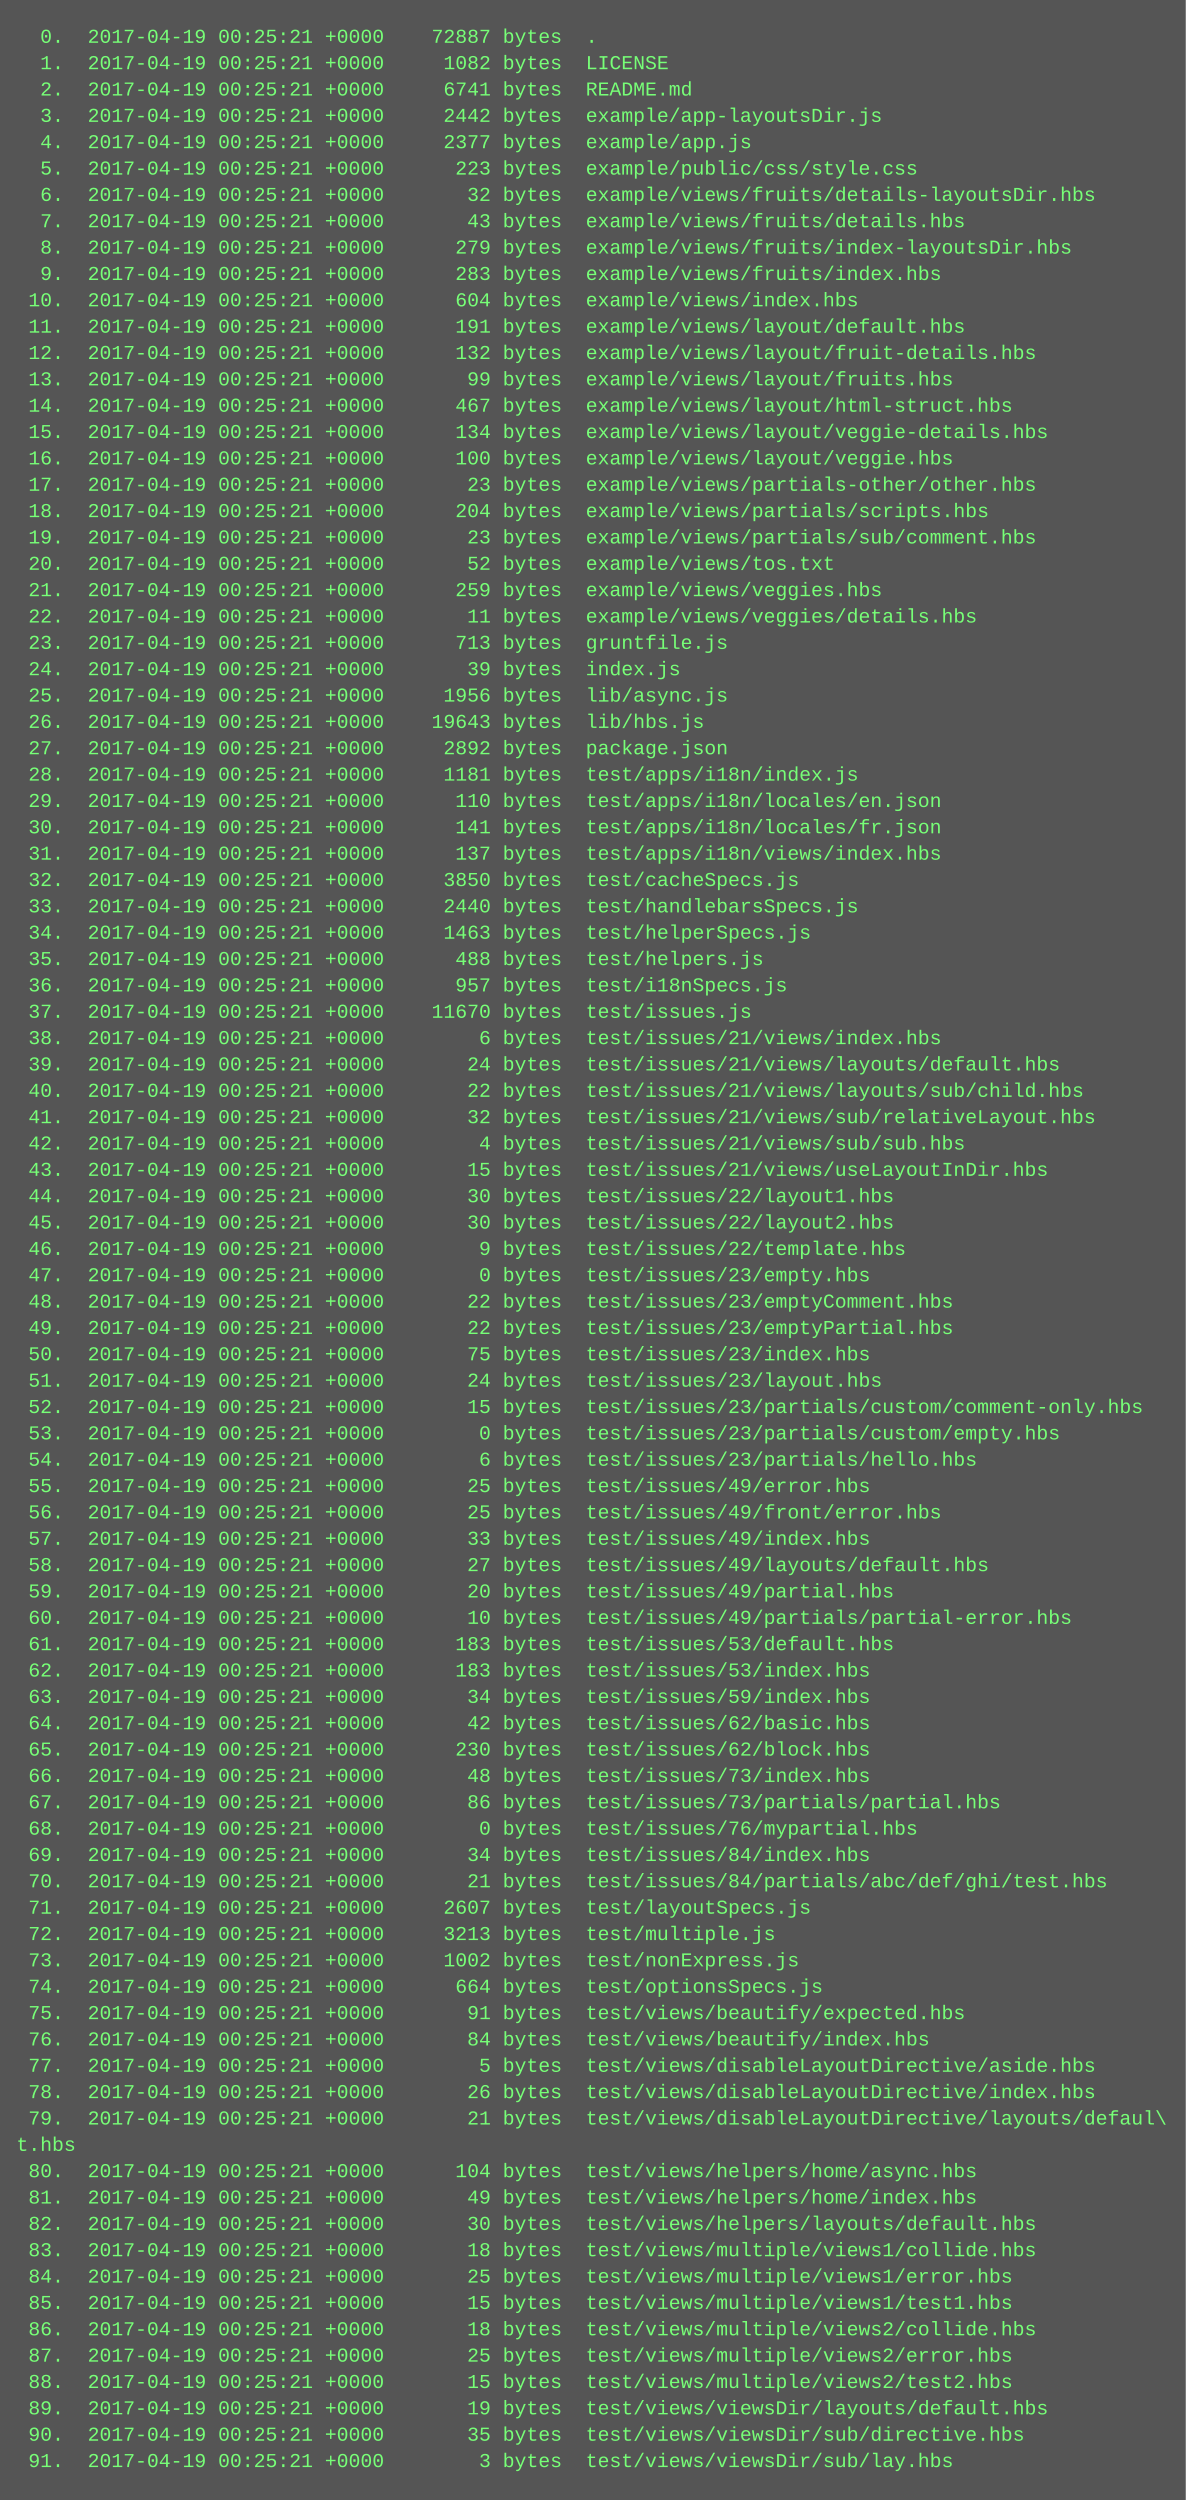
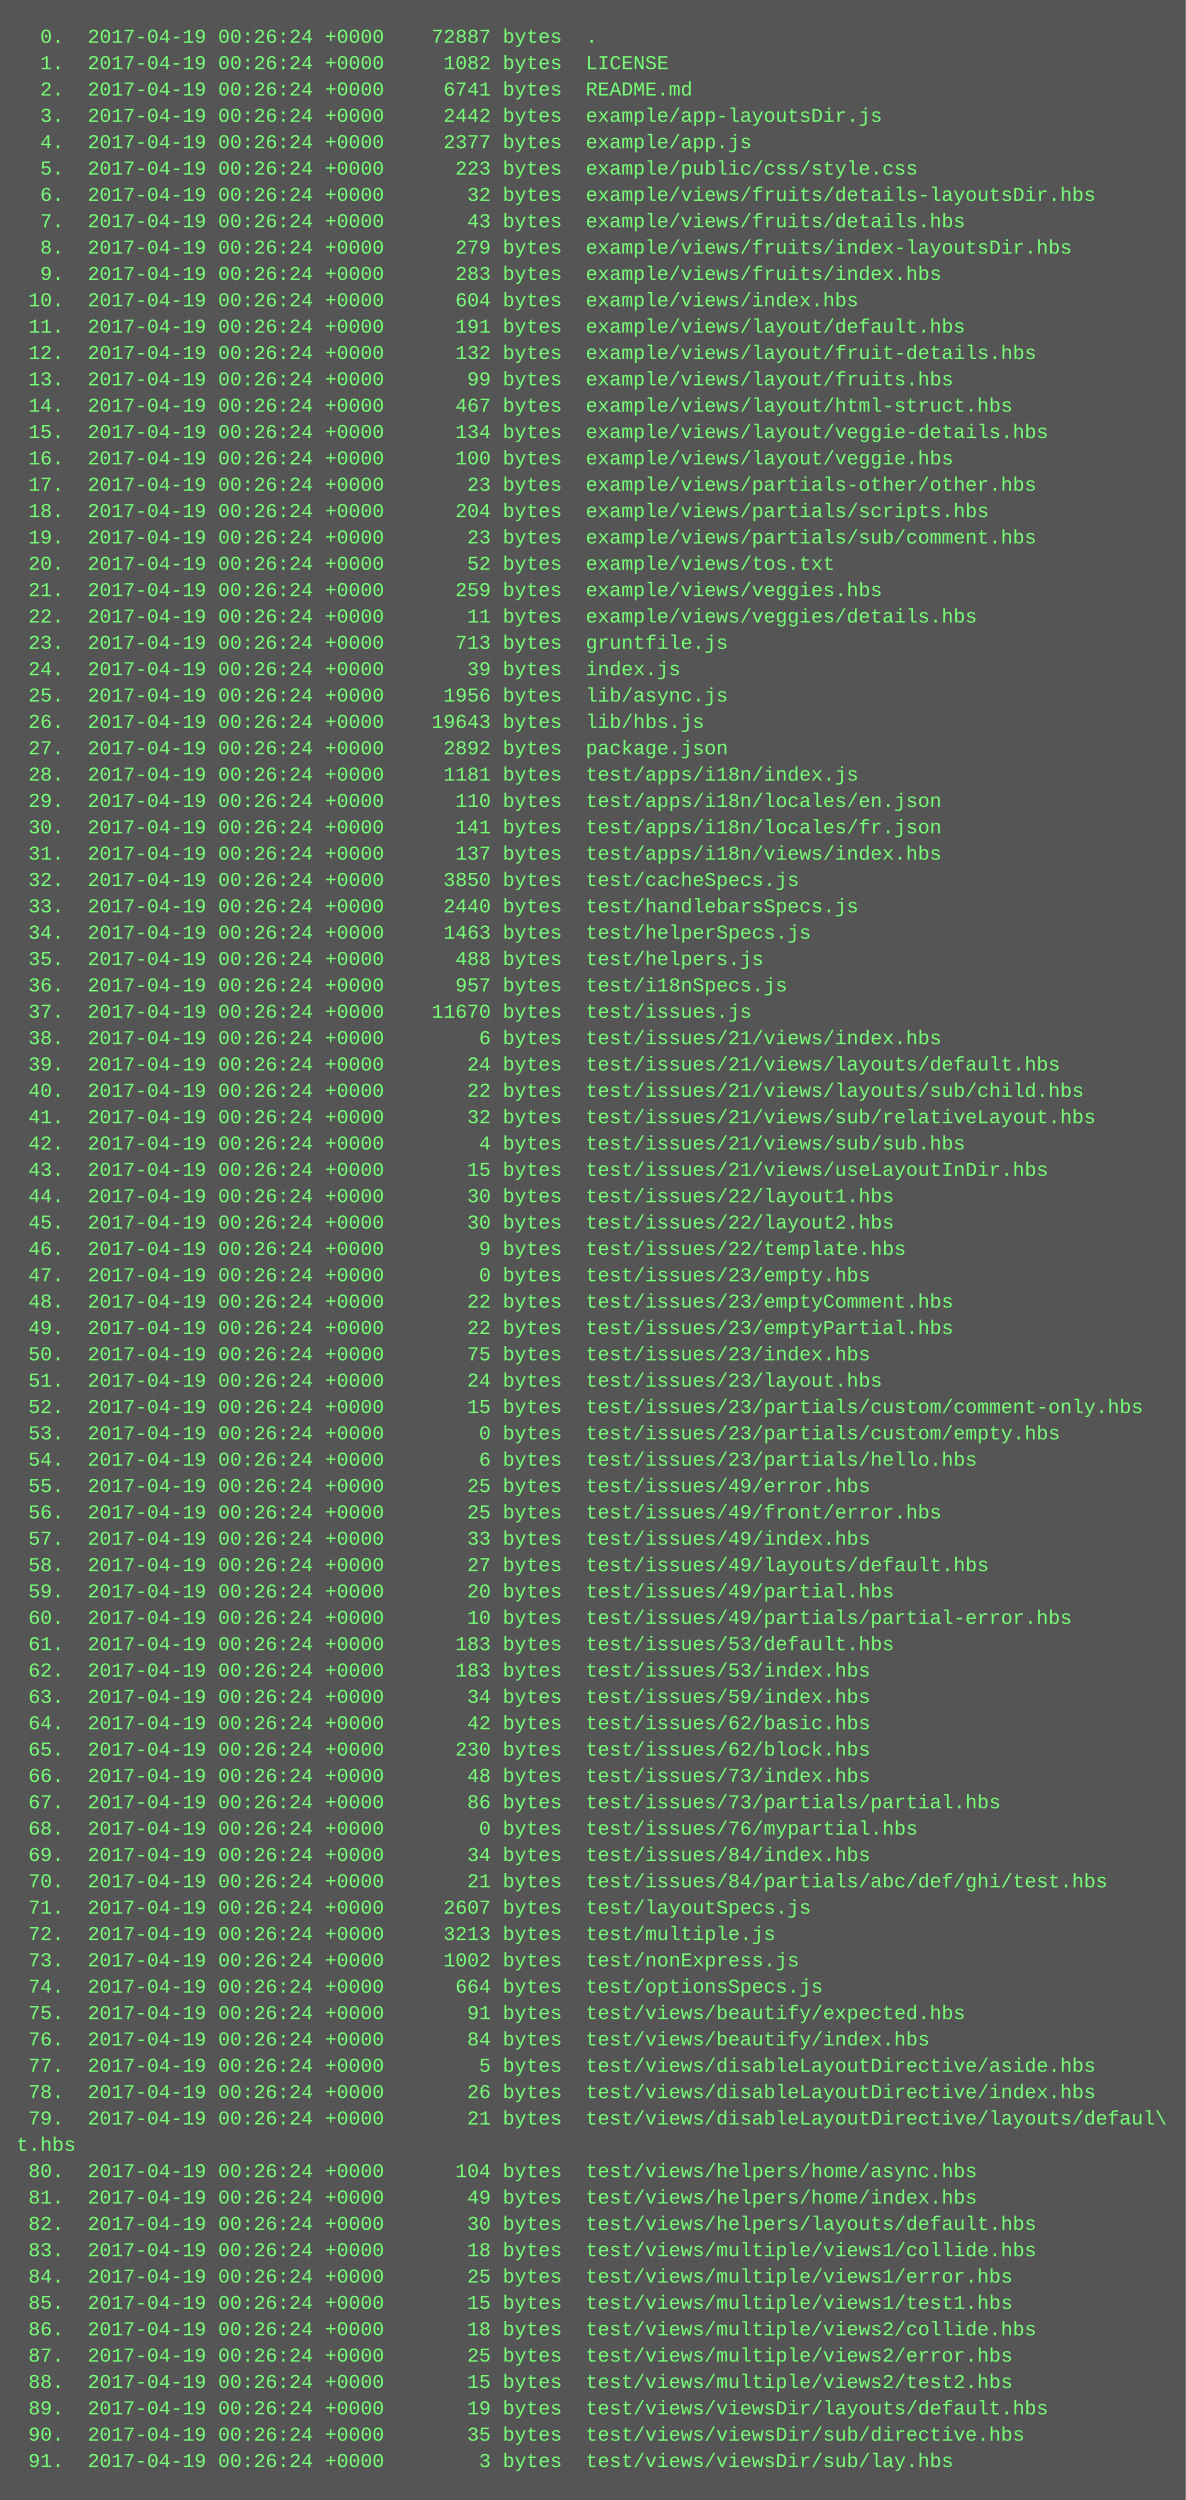
<svg xmlns="http://www.w3.org/2000/svg" height="1518" width="720">
  <rect height="1518" fill="#555" width="720" />
  <text fill="#7f7" font-family="Courier New" font-size="12" xml:space="preserve">
-     <tspan x="10" y="26">  0.  2017-04-19 00:25:21 +0000    72887 bytes  .</tspan>
-     <tspan x="10" y="42">  1.  2017-04-19 00:25:21 +0000     1082 bytes  LICENSE</tspan>
-     <tspan x="10" y="58">  2.  2017-04-19 00:25:21 +0000     6741 bytes  README.md</tspan>
-     <tspan x="10" y="74">  3.  2017-04-19 00:25:21 +0000     2442 bytes  example/app-layoutsDir.js</tspan>
-     <tspan x="10" y="90">  4.  2017-04-19 00:25:21 +0000     2377 bytes  example/app.js</tspan>
-     <tspan x="10" y="106">  5.  2017-04-19 00:25:21 +0000      223 bytes  example/public/css/style.css</tspan>
-     <tspan x="10" y="122">  6.  2017-04-19 00:25:21 +0000       32 bytes  example/views/fruits/details-layoutsDir.hbs</tspan>
-     <tspan x="10" y="138">  7.  2017-04-19 00:25:21 +0000       43 bytes  example/views/fruits/details.hbs</tspan>
-     <tspan x="10" y="154">  8.  2017-04-19 00:25:21 +0000      279 bytes  example/views/fruits/index-layoutsDir.hbs</tspan>
-     <tspan x="10" y="170">  9.  2017-04-19 00:25:21 +0000      283 bytes  example/views/fruits/index.hbs</tspan>
-     <tspan x="10" y="186"> 10.  2017-04-19 00:25:21 +0000      604 bytes  example/views/index.hbs</tspan>
-     <tspan x="10" y="202"> 11.  2017-04-19 00:25:21 +0000      191 bytes  example/views/layout/default.hbs</tspan>
-     <tspan x="10" y="218"> 12.  2017-04-19 00:25:21 +0000      132 bytes  example/views/layout/fruit-details.hbs</tspan>
-     <tspan x="10" y="234"> 13.  2017-04-19 00:25:21 +0000       99 bytes  example/views/layout/fruits.hbs</tspan>
-     <tspan x="10" y="250"> 14.  2017-04-19 00:25:21 +0000      467 bytes  example/views/layout/html-struct.hbs</tspan>
-     <tspan x="10" y="266"> 15.  2017-04-19 00:25:21 +0000      134 bytes  example/views/layout/veggie-details.hbs</tspan>
-     <tspan x="10" y="282"> 16.  2017-04-19 00:25:21 +0000      100 bytes  example/views/layout/veggie.hbs</tspan>
-     <tspan x="10" y="298"> 17.  2017-04-19 00:25:21 +0000       23 bytes  example/views/partials-other/other.hbs</tspan>
-     <tspan x="10" y="314"> 18.  2017-04-19 00:25:21 +0000      204 bytes  example/views/partials/scripts.hbs</tspan>
-     <tspan x="10" y="330"> 19.  2017-04-19 00:25:21 +0000       23 bytes  example/views/partials/sub/comment.hbs</tspan>
-     <tspan x="10" y="346"> 20.  2017-04-19 00:25:21 +0000       52 bytes  example/views/tos.txt</tspan>
-     <tspan x="10" y="362"> 21.  2017-04-19 00:25:21 +0000      259 bytes  example/views/veggies.hbs</tspan>
-     <tspan x="10" y="378"> 22.  2017-04-19 00:25:21 +0000       11 bytes  example/views/veggies/details.hbs</tspan>
-     <tspan x="10" y="394"> 23.  2017-04-19 00:25:21 +0000      713 bytes  gruntfile.js</tspan>
-     <tspan x="10" y="410"> 24.  2017-04-19 00:25:21 +0000       39 bytes  index.js</tspan>
-     <tspan x="10" y="426"> 25.  2017-04-19 00:25:21 +0000     1956 bytes  lib/async.js</tspan>
-     <tspan x="10" y="442"> 26.  2017-04-19 00:25:21 +0000    19643 bytes  lib/hbs.js</tspan>
-     <tspan x="10" y="458"> 27.  2017-04-19 00:25:21 +0000     2892 bytes  package.json</tspan>
-     <tspan x="10" y="474"> 28.  2017-04-19 00:25:21 +0000     1181 bytes  test/apps/i18n/index.js</tspan>
-     <tspan x="10" y="490"> 29.  2017-04-19 00:25:21 +0000      110 bytes  test/apps/i18n/locales/en.json</tspan>
-     <tspan x="10" y="506"> 30.  2017-04-19 00:25:21 +0000      141 bytes  test/apps/i18n/locales/fr.json</tspan>
-     <tspan x="10" y="522"> 31.  2017-04-19 00:25:21 +0000      137 bytes  test/apps/i18n/views/index.hbs</tspan>
-     <tspan x="10" y="538"> 32.  2017-04-19 00:25:21 +0000     3850 bytes  test/cacheSpecs.js</tspan>
-     <tspan x="10" y="554"> 33.  2017-04-19 00:25:21 +0000     2440 bytes  test/handlebarsSpecs.js</tspan>
-     <tspan x="10" y="570"> 34.  2017-04-19 00:25:21 +0000     1463 bytes  test/helperSpecs.js</tspan>
-     <tspan x="10" y="586"> 35.  2017-04-19 00:25:21 +0000      488 bytes  test/helpers.js</tspan>
-     <tspan x="10" y="602"> 36.  2017-04-19 00:25:21 +0000      957 bytes  test/i18nSpecs.js</tspan>
-     <tspan x="10" y="618"> 37.  2017-04-19 00:25:21 +0000    11670 bytes  test/issues.js</tspan>
-     <tspan x="10" y="634"> 38.  2017-04-19 00:25:21 +0000        6 bytes  test/issues/21/views/index.hbs</tspan>
-     <tspan x="10" y="650"> 39.  2017-04-19 00:25:21 +0000       24 bytes  test/issues/21/views/layouts/default.hbs</tspan>
-     <tspan x="10" y="666"> 40.  2017-04-19 00:25:21 +0000       22 bytes  test/issues/21/views/layouts/sub/child.hbs</tspan>
-     <tspan x="10" y="682"> 41.  2017-04-19 00:25:21 +0000       32 bytes  test/issues/21/views/sub/relativeLayout.hbs</tspan>
-     <tspan x="10" y="698"> 42.  2017-04-19 00:25:21 +0000        4 bytes  test/issues/21/views/sub/sub.hbs</tspan>
-     <tspan x="10" y="714"> 43.  2017-04-19 00:25:21 +0000       15 bytes  test/issues/21/views/useLayoutInDir.hbs</tspan>
-     <tspan x="10" y="730"> 44.  2017-04-19 00:25:21 +0000       30 bytes  test/issues/22/layout1.hbs</tspan>
-     <tspan x="10" y="746"> 45.  2017-04-19 00:25:21 +0000       30 bytes  test/issues/22/layout2.hbs</tspan>
-     <tspan x="10" y="762"> 46.  2017-04-19 00:25:21 +0000        9 bytes  test/issues/22/template.hbs</tspan>
-     <tspan x="10" y="778"> 47.  2017-04-19 00:25:21 +0000        0 bytes  test/issues/23/empty.hbs</tspan>
-     <tspan x="10" y="794"> 48.  2017-04-19 00:25:21 +0000       22 bytes  test/issues/23/emptyComment.hbs</tspan>
-     <tspan x="10" y="810"> 49.  2017-04-19 00:25:21 +0000       22 bytes  test/issues/23/emptyPartial.hbs</tspan>
-     <tspan x="10" y="826"> 50.  2017-04-19 00:25:21 +0000       75 bytes  test/issues/23/index.hbs</tspan>
-     <tspan x="10" y="842"> 51.  2017-04-19 00:25:21 +0000       24 bytes  test/issues/23/layout.hbs</tspan>
-     <tspan x="10" y="858"> 52.  2017-04-19 00:25:21 +0000       15 bytes  test/issues/23/partials/custom/comment-only.hbs</tspan>
-     <tspan x="10" y="874"> 53.  2017-04-19 00:25:21 +0000        0 bytes  test/issues/23/partials/custom/empty.hbs</tspan>
-     <tspan x="10" y="890"> 54.  2017-04-19 00:25:21 +0000        6 bytes  test/issues/23/partials/hello.hbs</tspan>
-     <tspan x="10" y="906"> 55.  2017-04-19 00:25:21 +0000       25 bytes  test/issues/49/error.hbs</tspan>
-     <tspan x="10" y="922"> 56.  2017-04-19 00:25:21 +0000       25 bytes  test/issues/49/front/error.hbs</tspan>
-     <tspan x="10" y="938"> 57.  2017-04-19 00:25:21 +0000       33 bytes  test/issues/49/index.hbs</tspan>
-     <tspan x="10" y="954"> 58.  2017-04-19 00:25:21 +0000       27 bytes  test/issues/49/layouts/default.hbs</tspan>
-     <tspan x="10" y="970"> 59.  2017-04-19 00:25:21 +0000       20 bytes  test/issues/49/partial.hbs</tspan>
-     <tspan x="10" y="986"> 60.  2017-04-19 00:25:21 +0000       10 bytes  test/issues/49/partials/partial-error.hbs</tspan>
-     <tspan x="10" y="1002"> 61.  2017-04-19 00:25:21 +0000      183 bytes  test/issues/53/default.hbs</tspan>
-     <tspan x="10" y="1018"> 62.  2017-04-19 00:25:21 +0000      183 bytes  test/issues/53/index.hbs</tspan>
-     <tspan x="10" y="1034"> 63.  2017-04-19 00:25:21 +0000       34 bytes  test/issues/59/index.hbs</tspan>
-     <tspan x="10" y="1050"> 64.  2017-04-19 00:25:21 +0000       42 bytes  test/issues/62/basic.hbs</tspan>
-     <tspan x="10" y="1066"> 65.  2017-04-19 00:25:21 +0000      230 bytes  test/issues/62/block.hbs</tspan>
-     <tspan x="10" y="1082"> 66.  2017-04-19 00:25:21 +0000       48 bytes  test/issues/73/index.hbs</tspan>
-     <tspan x="10" y="1098"> 67.  2017-04-19 00:25:21 +0000       86 bytes  test/issues/73/partials/partial.hbs</tspan>
-     <tspan x="10" y="1114"> 68.  2017-04-19 00:25:21 +0000        0 bytes  test/issues/76/mypartial.hbs</tspan>
-     <tspan x="10" y="1130"> 69.  2017-04-19 00:25:21 +0000       34 bytes  test/issues/84/index.hbs</tspan>
-     <tspan x="10" y="1146"> 70.  2017-04-19 00:25:21 +0000       21 bytes  test/issues/84/partials/abc/def/ghi/test.hbs</tspan>
-     <tspan x="10" y="1162"> 71.  2017-04-19 00:25:21 +0000     2607 bytes  test/layoutSpecs.js</tspan>
-     <tspan x="10" y="1178"> 72.  2017-04-19 00:25:21 +0000     3213 bytes  test/multiple.js</tspan>
-     <tspan x="10" y="1194"> 73.  2017-04-19 00:25:21 +0000     1002 bytes  test/nonExpress.js</tspan>
-     <tspan x="10" y="1210"> 74.  2017-04-19 00:25:21 +0000      664 bytes  test/optionsSpecs.js</tspan>
-     <tspan x="10" y="1226"> 75.  2017-04-19 00:25:21 +0000       91 bytes  test/views/beautify/expected.hbs</tspan>
-     <tspan x="10" y="1242"> 76.  2017-04-19 00:25:21 +0000       84 bytes  test/views/beautify/index.hbs</tspan>
-     <tspan x="10" y="1258"> 77.  2017-04-19 00:25:21 +0000        5 bytes  test/views/disableLayoutDirective/aside.hbs</tspan>
-     <tspan x="10" y="1274"> 78.  2017-04-19 00:25:21 +0000       26 bytes  test/views/disableLayoutDirective/index.hbs</tspan>
-     <tspan x="10" y="1290"> 79.  2017-04-19 00:25:21 +0000       21 bytes  test/views/disableLayoutDirective/layouts/defaul\</tspan>
+     <tspan x="10" y="26">  0.  2017-04-19 00:26:24 +0000    72887 bytes  .</tspan>
+     <tspan x="10" y="42">  1.  2017-04-19 00:26:24 +0000     1082 bytes  LICENSE</tspan>
+     <tspan x="10" y="58">  2.  2017-04-19 00:26:24 +0000     6741 bytes  README.md</tspan>
+     <tspan x="10" y="74">  3.  2017-04-19 00:26:24 +0000     2442 bytes  example/app-layoutsDir.js</tspan>
+     <tspan x="10" y="90">  4.  2017-04-19 00:26:24 +0000     2377 bytes  example/app.js</tspan>
+     <tspan x="10" y="106">  5.  2017-04-19 00:26:24 +0000      223 bytes  example/public/css/style.css</tspan>
+     <tspan x="10" y="122">  6.  2017-04-19 00:26:24 +0000       32 bytes  example/views/fruits/details-layoutsDir.hbs</tspan>
+     <tspan x="10" y="138">  7.  2017-04-19 00:26:24 +0000       43 bytes  example/views/fruits/details.hbs</tspan>
+     <tspan x="10" y="154">  8.  2017-04-19 00:26:24 +0000      279 bytes  example/views/fruits/index-layoutsDir.hbs</tspan>
+     <tspan x="10" y="170">  9.  2017-04-19 00:26:24 +0000      283 bytes  example/views/fruits/index.hbs</tspan>
+     <tspan x="10" y="186"> 10.  2017-04-19 00:26:24 +0000      604 bytes  example/views/index.hbs</tspan>
+     <tspan x="10" y="202"> 11.  2017-04-19 00:26:24 +0000      191 bytes  example/views/layout/default.hbs</tspan>
+     <tspan x="10" y="218"> 12.  2017-04-19 00:26:24 +0000      132 bytes  example/views/layout/fruit-details.hbs</tspan>
+     <tspan x="10" y="234"> 13.  2017-04-19 00:26:24 +0000       99 bytes  example/views/layout/fruits.hbs</tspan>
+     <tspan x="10" y="250"> 14.  2017-04-19 00:26:24 +0000      467 bytes  example/views/layout/html-struct.hbs</tspan>
+     <tspan x="10" y="266"> 15.  2017-04-19 00:26:24 +0000      134 bytes  example/views/layout/veggie-details.hbs</tspan>
+     <tspan x="10" y="282"> 16.  2017-04-19 00:26:24 +0000      100 bytes  example/views/layout/veggie.hbs</tspan>
+     <tspan x="10" y="298"> 17.  2017-04-19 00:26:24 +0000       23 bytes  example/views/partials-other/other.hbs</tspan>
+     <tspan x="10" y="314"> 18.  2017-04-19 00:26:24 +0000      204 bytes  example/views/partials/scripts.hbs</tspan>
+     <tspan x="10" y="330"> 19.  2017-04-19 00:26:24 +0000       23 bytes  example/views/partials/sub/comment.hbs</tspan>
+     <tspan x="10" y="346"> 20.  2017-04-19 00:26:24 +0000       52 bytes  example/views/tos.txt</tspan>
+     <tspan x="10" y="362"> 21.  2017-04-19 00:26:24 +0000      259 bytes  example/views/veggies.hbs</tspan>
+     <tspan x="10" y="378"> 22.  2017-04-19 00:26:24 +0000       11 bytes  example/views/veggies/details.hbs</tspan>
+     <tspan x="10" y="394"> 23.  2017-04-19 00:26:24 +0000      713 bytes  gruntfile.js</tspan>
+     <tspan x="10" y="410"> 24.  2017-04-19 00:26:24 +0000       39 bytes  index.js</tspan>
+     <tspan x="10" y="426"> 25.  2017-04-19 00:26:24 +0000     1956 bytes  lib/async.js</tspan>
+     <tspan x="10" y="442"> 26.  2017-04-19 00:26:24 +0000    19643 bytes  lib/hbs.js</tspan>
+     <tspan x="10" y="458"> 27.  2017-04-19 00:26:24 +0000     2892 bytes  package.json</tspan>
+     <tspan x="10" y="474"> 28.  2017-04-19 00:26:24 +0000     1181 bytes  test/apps/i18n/index.js</tspan>
+     <tspan x="10" y="490"> 29.  2017-04-19 00:26:24 +0000      110 bytes  test/apps/i18n/locales/en.json</tspan>
+     <tspan x="10" y="506"> 30.  2017-04-19 00:26:24 +0000      141 bytes  test/apps/i18n/locales/fr.json</tspan>
+     <tspan x="10" y="522"> 31.  2017-04-19 00:26:24 +0000      137 bytes  test/apps/i18n/views/index.hbs</tspan>
+     <tspan x="10" y="538"> 32.  2017-04-19 00:26:24 +0000     3850 bytes  test/cacheSpecs.js</tspan>
+     <tspan x="10" y="554"> 33.  2017-04-19 00:26:24 +0000     2440 bytes  test/handlebarsSpecs.js</tspan>
+     <tspan x="10" y="570"> 34.  2017-04-19 00:26:24 +0000     1463 bytes  test/helperSpecs.js</tspan>
+     <tspan x="10" y="586"> 35.  2017-04-19 00:26:24 +0000      488 bytes  test/helpers.js</tspan>
+     <tspan x="10" y="602"> 36.  2017-04-19 00:26:24 +0000      957 bytes  test/i18nSpecs.js</tspan>
+     <tspan x="10" y="618"> 37.  2017-04-19 00:26:24 +0000    11670 bytes  test/issues.js</tspan>
+     <tspan x="10" y="634"> 38.  2017-04-19 00:26:24 +0000        6 bytes  test/issues/21/views/index.hbs</tspan>
+     <tspan x="10" y="650"> 39.  2017-04-19 00:26:24 +0000       24 bytes  test/issues/21/views/layouts/default.hbs</tspan>
+     <tspan x="10" y="666"> 40.  2017-04-19 00:26:24 +0000       22 bytes  test/issues/21/views/layouts/sub/child.hbs</tspan>
+     <tspan x="10" y="682"> 41.  2017-04-19 00:26:24 +0000       32 bytes  test/issues/21/views/sub/relativeLayout.hbs</tspan>
+     <tspan x="10" y="698"> 42.  2017-04-19 00:26:24 +0000        4 bytes  test/issues/21/views/sub/sub.hbs</tspan>
+     <tspan x="10" y="714"> 43.  2017-04-19 00:26:24 +0000       15 bytes  test/issues/21/views/useLayoutInDir.hbs</tspan>
+     <tspan x="10" y="730"> 44.  2017-04-19 00:26:24 +0000       30 bytes  test/issues/22/layout1.hbs</tspan>
+     <tspan x="10" y="746"> 45.  2017-04-19 00:26:24 +0000       30 bytes  test/issues/22/layout2.hbs</tspan>
+     <tspan x="10" y="762"> 46.  2017-04-19 00:26:24 +0000        9 bytes  test/issues/22/template.hbs</tspan>
+     <tspan x="10" y="778"> 47.  2017-04-19 00:26:24 +0000        0 bytes  test/issues/23/empty.hbs</tspan>
+     <tspan x="10" y="794"> 48.  2017-04-19 00:26:24 +0000       22 bytes  test/issues/23/emptyComment.hbs</tspan>
+     <tspan x="10" y="810"> 49.  2017-04-19 00:26:24 +0000       22 bytes  test/issues/23/emptyPartial.hbs</tspan>
+     <tspan x="10" y="826"> 50.  2017-04-19 00:26:24 +0000       75 bytes  test/issues/23/index.hbs</tspan>
+     <tspan x="10" y="842"> 51.  2017-04-19 00:26:24 +0000       24 bytes  test/issues/23/layout.hbs</tspan>
+     <tspan x="10" y="858"> 52.  2017-04-19 00:26:24 +0000       15 bytes  test/issues/23/partials/custom/comment-only.hbs</tspan>
+     <tspan x="10" y="874"> 53.  2017-04-19 00:26:24 +0000        0 bytes  test/issues/23/partials/custom/empty.hbs</tspan>
+     <tspan x="10" y="890"> 54.  2017-04-19 00:26:24 +0000        6 bytes  test/issues/23/partials/hello.hbs</tspan>
+     <tspan x="10" y="906"> 55.  2017-04-19 00:26:24 +0000       25 bytes  test/issues/49/error.hbs</tspan>
+     <tspan x="10" y="922"> 56.  2017-04-19 00:26:24 +0000       25 bytes  test/issues/49/front/error.hbs</tspan>
+     <tspan x="10" y="938"> 57.  2017-04-19 00:26:24 +0000       33 bytes  test/issues/49/index.hbs</tspan>
+     <tspan x="10" y="954"> 58.  2017-04-19 00:26:24 +0000       27 bytes  test/issues/49/layouts/default.hbs</tspan>
+     <tspan x="10" y="970"> 59.  2017-04-19 00:26:24 +0000       20 bytes  test/issues/49/partial.hbs</tspan>
+     <tspan x="10" y="986"> 60.  2017-04-19 00:26:24 +0000       10 bytes  test/issues/49/partials/partial-error.hbs</tspan>
+     <tspan x="10" y="1002"> 61.  2017-04-19 00:26:24 +0000      183 bytes  test/issues/53/default.hbs</tspan>
+     <tspan x="10" y="1018"> 62.  2017-04-19 00:26:24 +0000      183 bytes  test/issues/53/index.hbs</tspan>
+     <tspan x="10" y="1034"> 63.  2017-04-19 00:26:24 +0000       34 bytes  test/issues/59/index.hbs</tspan>
+     <tspan x="10" y="1050"> 64.  2017-04-19 00:26:24 +0000       42 bytes  test/issues/62/basic.hbs</tspan>
+     <tspan x="10" y="1066"> 65.  2017-04-19 00:26:24 +0000      230 bytes  test/issues/62/block.hbs</tspan>
+     <tspan x="10" y="1082"> 66.  2017-04-19 00:26:24 +0000       48 bytes  test/issues/73/index.hbs</tspan>
+     <tspan x="10" y="1098"> 67.  2017-04-19 00:26:24 +0000       86 bytes  test/issues/73/partials/partial.hbs</tspan>
+     <tspan x="10" y="1114"> 68.  2017-04-19 00:26:24 +0000        0 bytes  test/issues/76/mypartial.hbs</tspan>
+     <tspan x="10" y="1130"> 69.  2017-04-19 00:26:24 +0000       34 bytes  test/issues/84/index.hbs</tspan>
+     <tspan x="10" y="1146"> 70.  2017-04-19 00:26:24 +0000       21 bytes  test/issues/84/partials/abc/def/ghi/test.hbs</tspan>
+     <tspan x="10" y="1162"> 71.  2017-04-19 00:26:24 +0000     2607 bytes  test/layoutSpecs.js</tspan>
+     <tspan x="10" y="1178"> 72.  2017-04-19 00:26:24 +0000     3213 bytes  test/multiple.js</tspan>
+     <tspan x="10" y="1194"> 73.  2017-04-19 00:26:24 +0000     1002 bytes  test/nonExpress.js</tspan>
+     <tspan x="10" y="1210"> 74.  2017-04-19 00:26:24 +0000      664 bytes  test/optionsSpecs.js</tspan>
+     <tspan x="10" y="1226"> 75.  2017-04-19 00:26:24 +0000       91 bytes  test/views/beautify/expected.hbs</tspan>
+     <tspan x="10" y="1242"> 76.  2017-04-19 00:26:24 +0000       84 bytes  test/views/beautify/index.hbs</tspan>
+     <tspan x="10" y="1258"> 77.  2017-04-19 00:26:24 +0000        5 bytes  test/views/disableLayoutDirective/aside.hbs</tspan>
+     <tspan x="10" y="1274"> 78.  2017-04-19 00:26:24 +0000       26 bytes  test/views/disableLayoutDirective/index.hbs</tspan>
+     <tspan x="10" y="1290"> 79.  2017-04-19 00:26:24 +0000       21 bytes  test/views/disableLayoutDirective/layouts/defaul\</tspan>
    <tspan x="10" y="1306">t.hbs</tspan>
-     <tspan x="10" y="1322"> 80.  2017-04-19 00:25:21 +0000      104 bytes  test/views/helpers/home/async.hbs</tspan>
-     <tspan x="10" y="1338"> 81.  2017-04-19 00:25:21 +0000       49 bytes  test/views/helpers/home/index.hbs</tspan>
-     <tspan x="10" y="1354"> 82.  2017-04-19 00:25:21 +0000       30 bytes  test/views/helpers/layouts/default.hbs</tspan>
-     <tspan x="10" y="1370"> 83.  2017-04-19 00:25:21 +0000       18 bytes  test/views/multiple/views1/collide.hbs</tspan>
-     <tspan x="10" y="1386"> 84.  2017-04-19 00:25:21 +0000       25 bytes  test/views/multiple/views1/error.hbs</tspan>
-     <tspan x="10" y="1402"> 85.  2017-04-19 00:25:21 +0000       15 bytes  test/views/multiple/views1/test1.hbs</tspan>
-     <tspan x="10" y="1418"> 86.  2017-04-19 00:25:21 +0000       18 bytes  test/views/multiple/views2/collide.hbs</tspan>
-     <tspan x="10" y="1434"> 87.  2017-04-19 00:25:21 +0000       25 bytes  test/views/multiple/views2/error.hbs</tspan>
-     <tspan x="10" y="1450"> 88.  2017-04-19 00:25:21 +0000       15 bytes  test/views/multiple/views2/test2.hbs</tspan>
-     <tspan x="10" y="1466"> 89.  2017-04-19 00:25:21 +0000       19 bytes  test/views/viewsDir/layouts/default.hbs</tspan>
-     <tspan x="10" y="1482"> 90.  2017-04-19 00:25:21 +0000       35 bytes  test/views/viewsDir/sub/directive.hbs</tspan>
-     <tspan x="10" y="1498"> 91.  2017-04-19 00:25:21 +0000        3 bytes  test/views/viewsDir/sub/lay.hbs</tspan>
+     <tspan x="10" y="1322"> 80.  2017-04-19 00:26:24 +0000      104 bytes  test/views/helpers/home/async.hbs</tspan>
+     <tspan x="10" y="1338"> 81.  2017-04-19 00:26:24 +0000       49 bytes  test/views/helpers/home/index.hbs</tspan>
+     <tspan x="10" y="1354"> 82.  2017-04-19 00:26:24 +0000       30 bytes  test/views/helpers/layouts/default.hbs</tspan>
+     <tspan x="10" y="1370"> 83.  2017-04-19 00:26:24 +0000       18 bytes  test/views/multiple/views1/collide.hbs</tspan>
+     <tspan x="10" y="1386"> 84.  2017-04-19 00:26:24 +0000       25 bytes  test/views/multiple/views1/error.hbs</tspan>
+     <tspan x="10" y="1402"> 85.  2017-04-19 00:26:24 +0000       15 bytes  test/views/multiple/views1/test1.hbs</tspan>
+     <tspan x="10" y="1418"> 86.  2017-04-19 00:26:24 +0000       18 bytes  test/views/multiple/views2/collide.hbs</tspan>
+     <tspan x="10" y="1434"> 87.  2017-04-19 00:26:24 +0000       25 bytes  test/views/multiple/views2/error.hbs</tspan>
+     <tspan x="10" y="1450"> 88.  2017-04-19 00:26:24 +0000       15 bytes  test/views/multiple/views2/test2.hbs</tspan>
+     <tspan x="10" y="1466"> 89.  2017-04-19 00:26:24 +0000       19 bytes  test/views/viewsDir/layouts/default.hbs</tspan>
+     <tspan x="10" y="1482"> 90.  2017-04-19 00:26:24 +0000       35 bytes  test/views/viewsDir/sub/directive.hbs</tspan>
+     <tspan x="10" y="1498"> 91.  2017-04-19 00:26:24 +0000        3 bytes  test/views/viewsDir/sub/lay.hbs</tspan>
  </text>
</svg>
